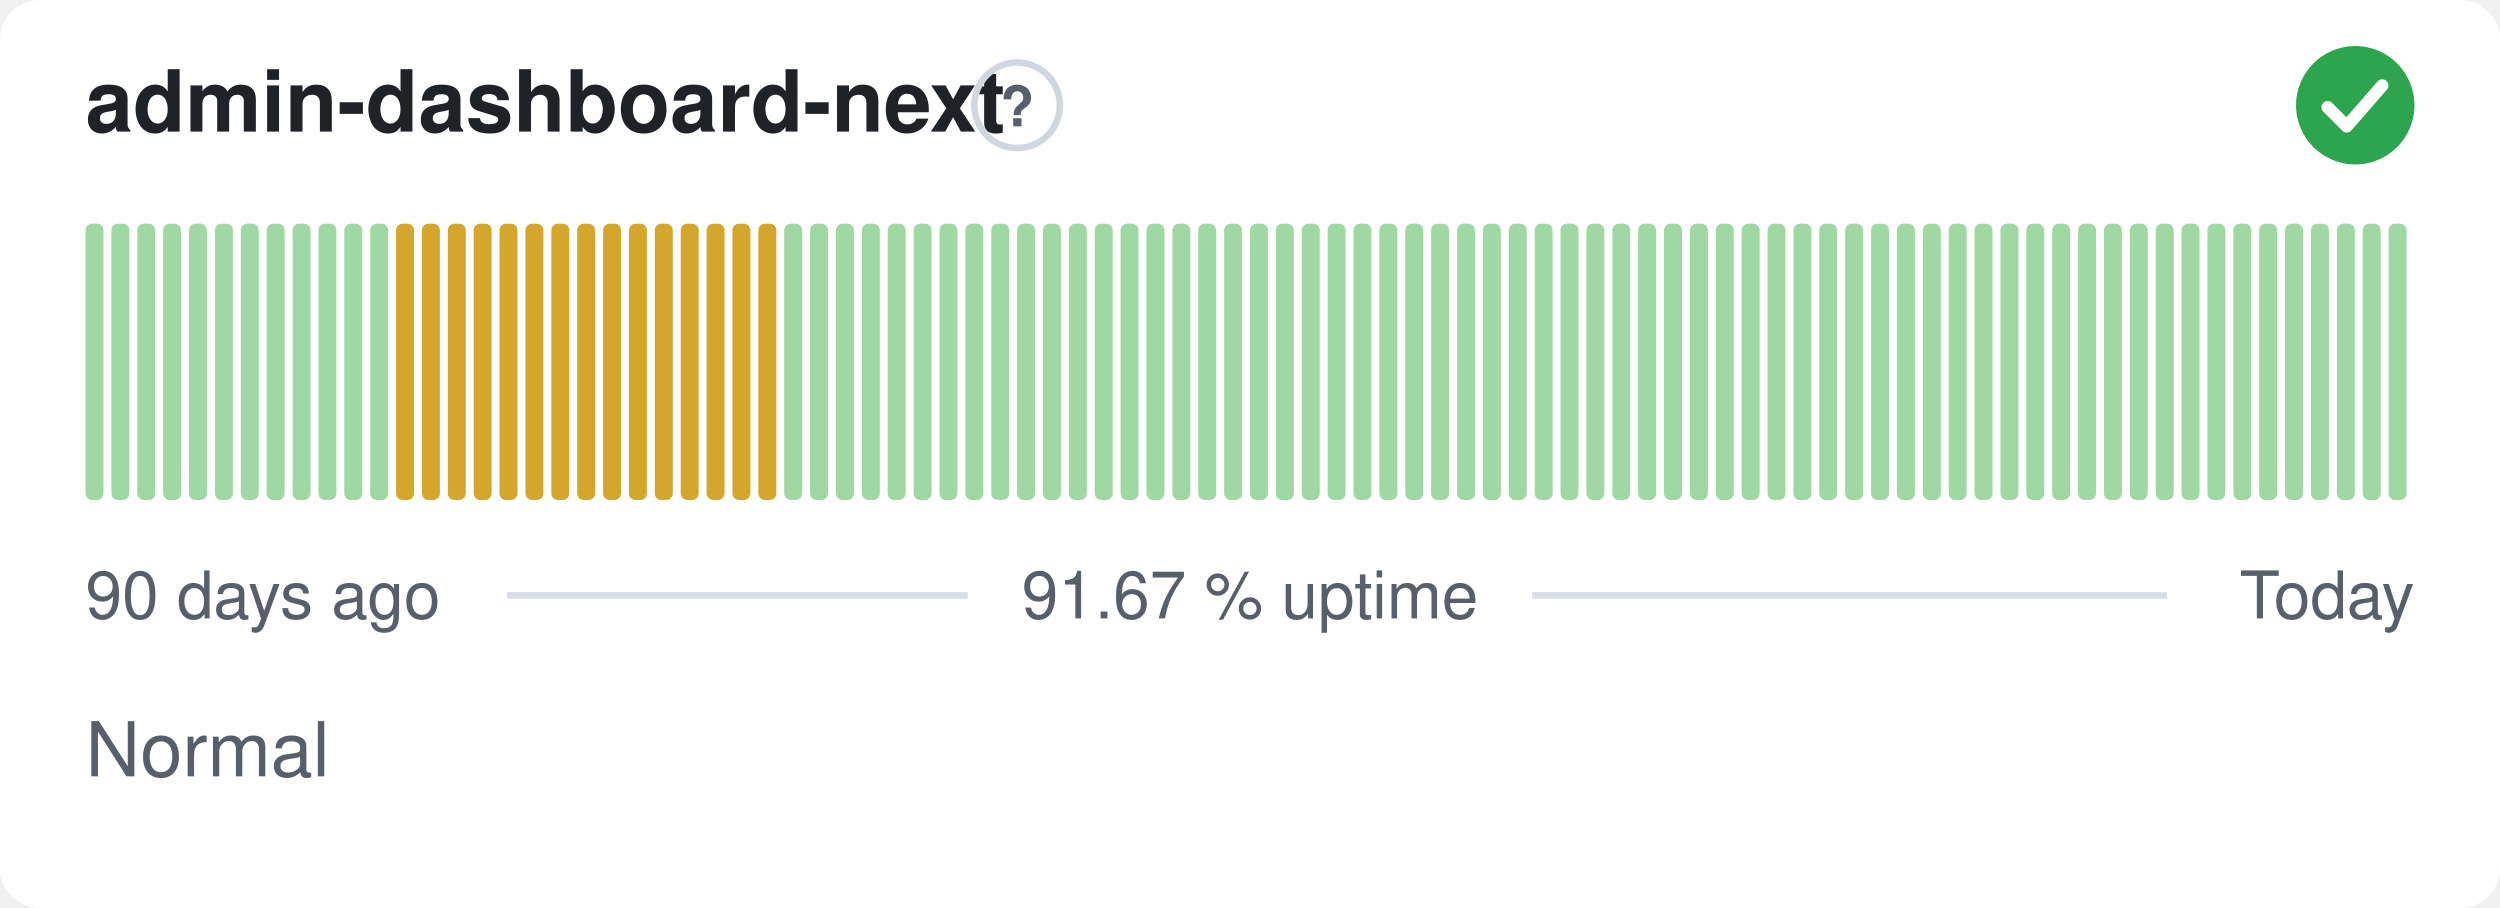
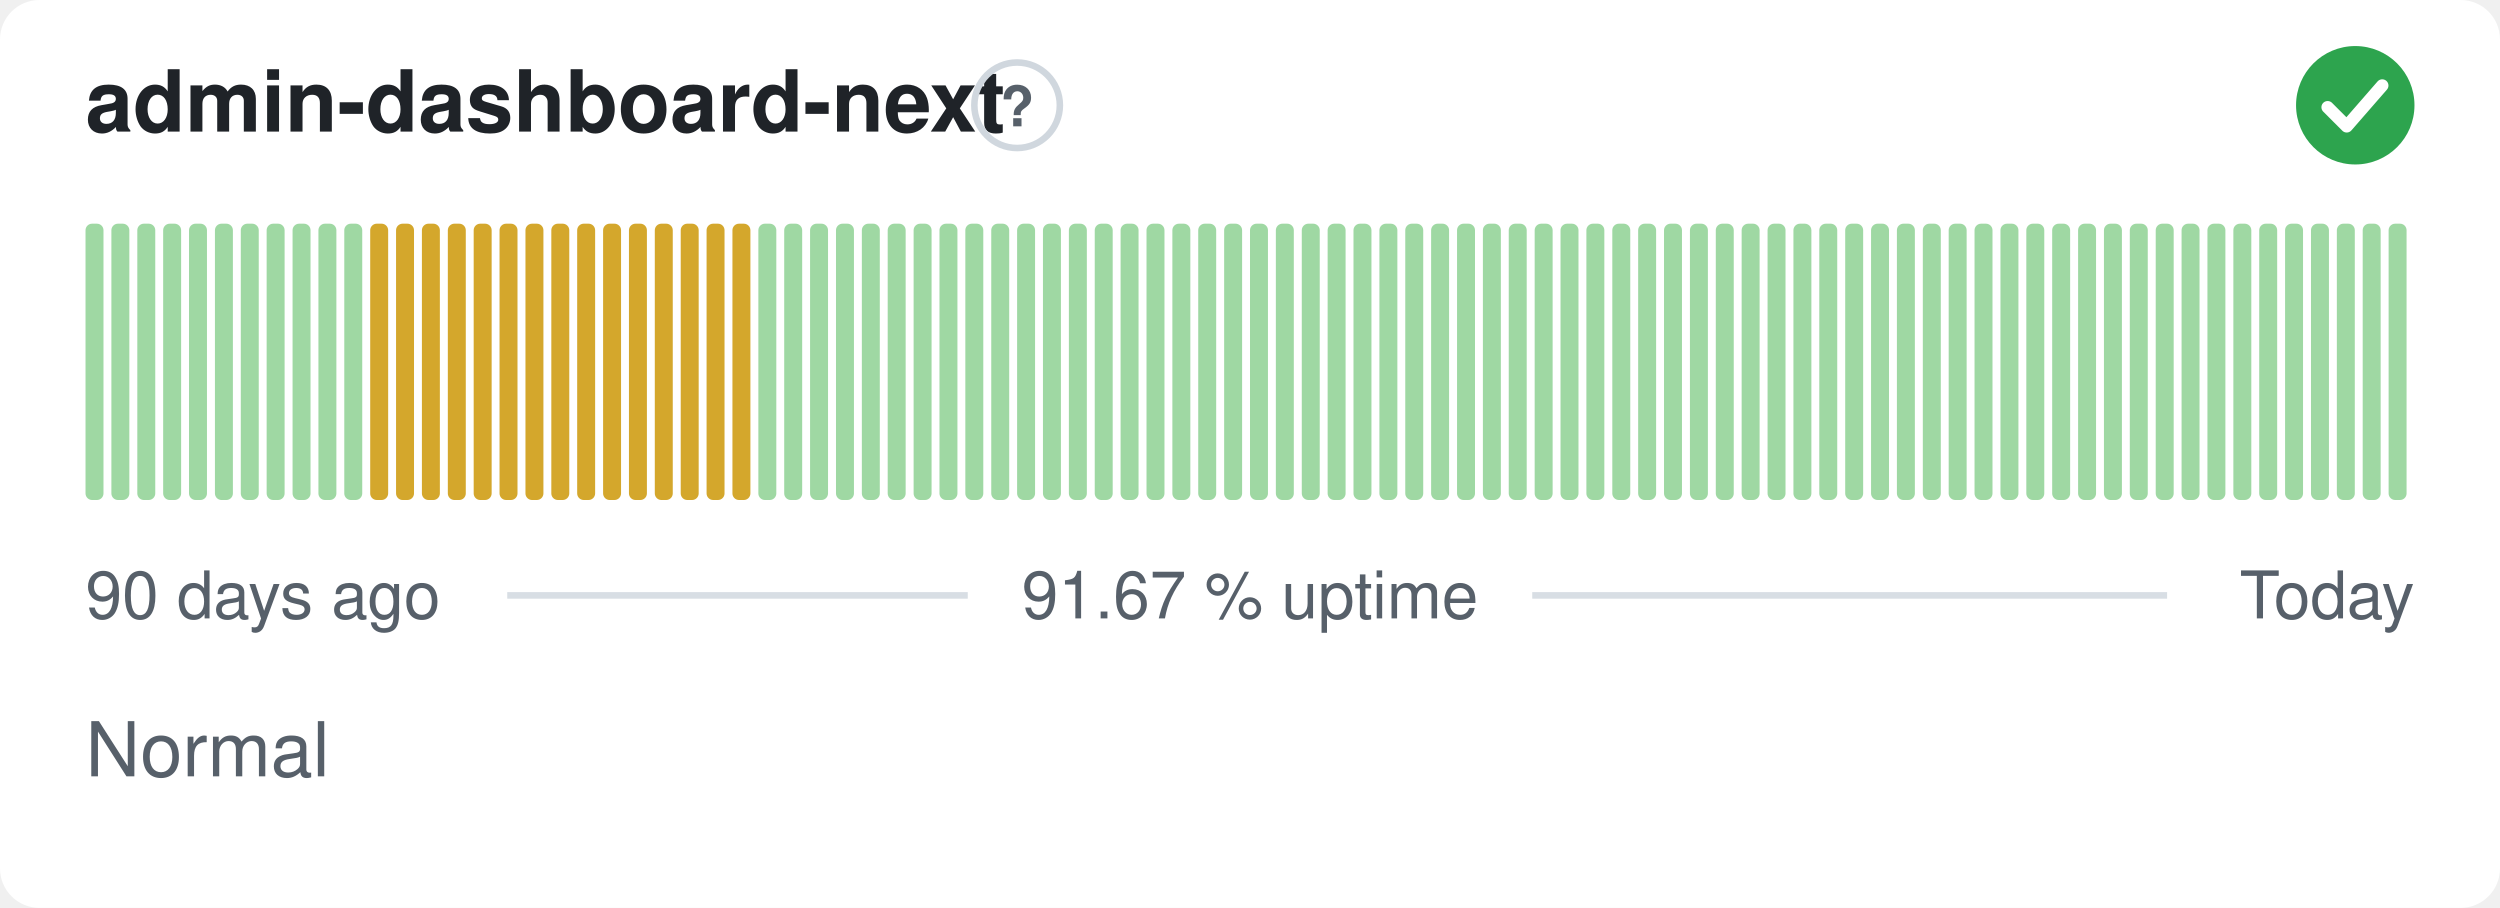
<svg xmlns="http://www.w3.org/2000/svg" width="380" height="138" viewBox="0 0 380 138" role="img" aria-label="admin-dashboard-next: Normal, 91.67 % uptime over the last 90 days" font-family="-apple-system,BlinkMacSystemFont,'Segoe UI',Helvetica,Arial,sans-serif">
  <style>
    @media (prefers-color-scheme: dark) {
      .bg { fill: #0d1117 }
      .title { fill: #e6edf3 }
      .muted { fill: #8b949e }
      .hint { stroke: #30363d }
      .rule { stroke: #30363d }
      .nodata { fill: #21262d }
    }
  </style>
  <rect class="bg" width="380" height="138" rx="6" fill="#ffffff" />
  <text class="title" x="13" y="20" font-size="13" font-weight="600" fill="#1f2328">admin-dashboard-next</text>
  <circle class="hint" cx="154.6" cy="16" r="6.5" fill="none" stroke="#d0d7de" stroke-width="1" />
  <text class="muted" x="154.6" y="19.2" text-anchor="middle" font-size="8.5" font-weight="700" fill="#57606a">?</text>
  <circle cx="358" cy="16" r="9" fill="#2da44e" />
  <path d="M353.80 16.30l2.90 2.90 5.40 -6.20" fill="none" stroke="#fff" stroke-width="1.89" stroke-linecap="round" stroke-linejoin="round" />
  <rect x="13.00" y="34.00" width="2.73" height="42.00" rx="1" fill="#9fd8a3" />
  <rect x="16.93" y="34.00" width="2.73" height="42.00" rx="1" fill="#9fd8a3" />
  <rect x="20.87" y="34.00" width="2.73" height="42.00" rx="1" fill="#9fd8a3" />
  <rect x="24.80" y="34.00" width="2.73" height="42.00" rx="1" fill="#9fd8a3" />
  <rect x="28.73" y="34.00" width="2.73" height="42.00" rx="1" fill="#9fd8a3" />
  <rect x="32.67" y="34.00" width="2.73" height="42.00" rx="1" fill="#9fd8a3" />
  <rect x="36.60" y="34.00" width="2.73" height="42.00" rx="1" fill="#9fd8a3" />
  <rect x="40.53" y="34.00" width="2.73" height="42.00" rx="1" fill="#9fd8a3" />
  <rect x="44.47" y="34.00" width="2.73" height="42.00" rx="1" fill="#9fd8a3" />
  <rect x="48.40" y="34.00" width="2.73" height="42.00" rx="1" fill="#9fd8a3" />
  <rect x="52.33" y="34.00" width="2.73" height="42.00" rx="1" fill="#9fd8a3" />
-   <rect x="56.27" y="34.00" width="2.73" height="42.00" rx="1" fill="#9fd8a3" />
+   <rect x="56.27" y="34.00" width="2.73" height="42.00" rx="1" fill="#d4a72c" />
  <rect x="60.20" y="34.00" width="2.73" height="42.00" rx="1" fill="#d4a72c" />
  <rect x="64.13" y="34.00" width="2.73" height="42.00" rx="1" fill="#d4a72c" />
  <rect x="68.07" y="34.00" width="2.73" height="42.00" rx="1" fill="#d4a72c" />
  <rect x="72.00" y="34.00" width="2.73" height="42.00" rx="1" fill="#d4a72c" />
  <rect x="75.93" y="34.00" width="2.73" height="42.00" rx="1" fill="#d4a72c" />
  <rect x="79.87" y="34.00" width="2.73" height="42.00" rx="1" fill="#d4a72c" />
  <rect x="83.80" y="34.00" width="2.73" height="42.00" rx="1" fill="#d4a72c" />
  <rect x="87.73" y="34.00" width="2.73" height="42.00" rx="1" fill="#d4a72c" />
  <rect x="91.67" y="34.00" width="2.73" height="42.00" rx="1" fill="#d4a72c" />
  <rect x="95.60" y="34.00" width="2.73" height="42.00" rx="1" fill="#d4a72c" />
  <rect x="99.53" y="34.00" width="2.73" height="42.00" rx="1" fill="#d4a72c" />
  <rect x="103.47" y="34.00" width="2.73" height="42.00" rx="1" fill="#d4a72c" />
  <rect x="107.40" y="34.00" width="2.73" height="42.00" rx="1" fill="#d4a72c" />
  <rect x="111.33" y="34.00" width="2.73" height="42.00" rx="1" fill="#d4a72c" />
-   <rect x="115.27" y="34.00" width="2.73" height="42.00" rx="1" fill="#d4a72c" />
+   <rect x="115.27" y="34.00" width="2.73" height="42.00" rx="1" fill="#9fd8a3" />
  <rect x="119.20" y="34.00" width="2.73" height="42.00" rx="1" fill="#9fd8a3" />
  <rect x="123.13" y="34.00" width="2.73" height="42.00" rx="1" fill="#9fd8a3" />
  <rect x="127.07" y="34.00" width="2.73" height="42.00" rx="1" fill="#9fd8a3" />
  <rect x="131.00" y="34.00" width="2.73" height="42.00" rx="1" fill="#9fd8a3" />
  <rect x="134.93" y="34.00" width="2.73" height="42.00" rx="1" fill="#9fd8a3" />
  <rect x="138.87" y="34.00" width="2.73" height="42.00" rx="1" fill="#9fd8a3" />
  <rect x="142.80" y="34.00" width="2.73" height="42.00" rx="1" fill="#9fd8a3" />
  <rect x="146.73" y="34.00" width="2.73" height="42.00" rx="1" fill="#9fd8a3" />
  <rect x="150.67" y="34.00" width="2.73" height="42.00" rx="1" fill="#9fd8a3" />
  <rect x="154.60" y="34.00" width="2.73" height="42.00" rx="1" fill="#9fd8a3" />
  <rect x="158.53" y="34.00" width="2.73" height="42.00" rx="1" fill="#9fd8a3" />
  <rect x="162.47" y="34.00" width="2.73" height="42.00" rx="1" fill="#9fd8a3" />
  <rect x="166.40" y="34.00" width="2.73" height="42.00" rx="1" fill="#9fd8a3" />
  <rect x="170.33" y="34.00" width="2.73" height="42.00" rx="1" fill="#9fd8a3" />
  <rect x="174.27" y="34.00" width="2.73" height="42.00" rx="1" fill="#9fd8a3" />
  <rect x="178.20" y="34.00" width="2.73" height="42.00" rx="1" fill="#9fd8a3" />
  <rect x="182.13" y="34.00" width="2.73" height="42.00" rx="1" fill="#9fd8a3" />
  <rect x="186.07" y="34.00" width="2.73" height="42.00" rx="1" fill="#9fd8a3" />
  <rect x="190.00" y="34.00" width="2.73" height="42.00" rx="1" fill="#9fd8a3" />
  <rect x="193.93" y="34.00" width="2.73" height="42.00" rx="1" fill="#9fd8a3" />
  <rect x="197.87" y="34.00" width="2.73" height="42.00" rx="1" fill="#9fd8a3" />
  <rect x="201.80" y="34.00" width="2.73" height="42.00" rx="1" fill="#9fd8a3" />
  <rect x="205.73" y="34.00" width="2.73" height="42.00" rx="1" fill="#9fd8a3" />
  <rect x="209.67" y="34.00" width="2.73" height="42.00" rx="1" fill="#9fd8a3" />
  <rect x="213.60" y="34.00" width="2.73" height="42.00" rx="1" fill="#9fd8a3" />
  <rect x="217.53" y="34.00" width="2.73" height="42.00" rx="1" fill="#9fd8a3" />
  <rect x="221.47" y="34.00" width="2.73" height="42.00" rx="1" fill="#9fd8a3" />
  <rect x="225.40" y="34.00" width="2.73" height="42.00" rx="1" fill="#9fd8a3" />
  <rect x="229.33" y="34.00" width="2.73" height="42.00" rx="1" fill="#9fd8a3" />
  <rect x="233.27" y="34.00" width="2.73" height="42.00" rx="1" fill="#9fd8a3" />
  <rect x="237.20" y="34.00" width="2.73" height="42.00" rx="1" fill="#9fd8a3" />
  <rect x="241.13" y="34.00" width="2.73" height="42.00" rx="1" fill="#9fd8a3" />
  <rect x="245.07" y="34.00" width="2.73" height="42.00" rx="1" fill="#9fd8a3" />
  <rect x="249.00" y="34.00" width="2.73" height="42.00" rx="1" fill="#9fd8a3" />
  <rect x="252.93" y="34.00" width="2.73" height="42.00" rx="1" fill="#9fd8a3" />
  <rect x="256.87" y="34.00" width="2.73" height="42.00" rx="1" fill="#9fd8a3" />
  <rect x="260.80" y="34.00" width="2.73" height="42.00" rx="1" fill="#9fd8a3" />
  <rect x="264.73" y="34.00" width="2.73" height="42.00" rx="1" fill="#9fd8a3" />
  <rect x="268.67" y="34.00" width="2.73" height="42.00" rx="1" fill="#9fd8a3" />
  <rect x="272.60" y="34.00" width="2.73" height="42.00" rx="1" fill="#9fd8a3" />
  <rect x="276.53" y="34.00" width="2.73" height="42.00" rx="1" fill="#9fd8a3" />
  <rect x="280.47" y="34.00" width="2.73" height="42.00" rx="1" fill="#9fd8a3" />
  <rect x="284.40" y="34.00" width="2.73" height="42.00" rx="1" fill="#9fd8a3" />
  <rect x="288.33" y="34.00" width="2.73" height="42.00" rx="1" fill="#9fd8a3" />
  <rect x="292.27" y="34.00" width="2.73" height="42.00" rx="1" fill="#9fd8a3" />
  <rect x="296.20" y="34.00" width="2.73" height="42.00" rx="1" fill="#9fd8a3" />
  <rect x="300.13" y="34.00" width="2.73" height="42.00" rx="1" fill="#9fd8a3" />
  <rect x="304.07" y="34.00" width="2.73" height="42.00" rx="1" fill="#9fd8a3" />
  <rect x="308.00" y="34.00" width="2.73" height="42.00" rx="1" fill="#9fd8a3" />
  <rect x="311.93" y="34.00" width="2.73" height="42.00" rx="1" fill="#9fd8a3" />
  <rect x="315.87" y="34.00" width="2.73" height="42.00" rx="1" fill="#9fd8a3" />
  <rect x="319.80" y="34.00" width="2.73" height="42.00" rx="1" fill="#9fd8a3" />
  <rect x="323.73" y="34.00" width="2.73" height="42.00" rx="1" fill="#9fd8a3" />
  <rect x="327.67" y="34.00" width="2.73" height="42.00" rx="1" fill="#9fd8a3" />
  <rect x="331.60" y="34.00" width="2.73" height="42.00" rx="1" fill="#9fd8a3" />
  <rect x="335.53" y="34.00" width="2.73" height="42.00" rx="1" fill="#9fd8a3" />
  <rect x="339.47" y="34.00" width="2.73" height="42.00" rx="1" fill="#9fd8a3" />
  <rect x="343.40" y="34.00" width="2.73" height="42.00" rx="1" fill="#9fd8a3" />
  <rect x="347.33" y="34.00" width="2.73" height="42.00" rx="1" fill="#9fd8a3" />
  <rect x="351.27" y="34.00" width="2.73" height="42.00" rx="1" fill="#9fd8a3" />
  <rect x="355.20" y="34.00" width="2.73" height="42.00" rx="1" fill="#9fd8a3" />
  <rect x="359.13" y="34.00" width="2.73" height="42.00" rx="1" fill="#9fd8a3" />
  <rect x="363.07" y="34.00" width="2.73" height="42.00" rx="1" fill="#9fd8a3" />
  <text class="muted" x="13" y="94" font-size="10" fill="#57606a">90 days ago</text>
  <text class="muted" x="190" y="94" text-anchor="middle" font-size="10" fill="#57606a">91.67 % uptime</text>
  <text class="muted" x="367" y="94" text-anchor="end" font-size="10" fill="#57606a">Today</text>
  <line class="rule" x1="77.1" y1="90.5" x2="147.1" y2="90.5" stroke="#d8dee4" stroke-width="1" />
  <line class="rule" x1="232.9" y1="90.5" x2="329.4" y2="90.5" stroke="#d8dee4" stroke-width="1" />
  <text class="muted" x="13" y="118" font-size="11.5" fill="#57606a">Normal</text>
</svg>
